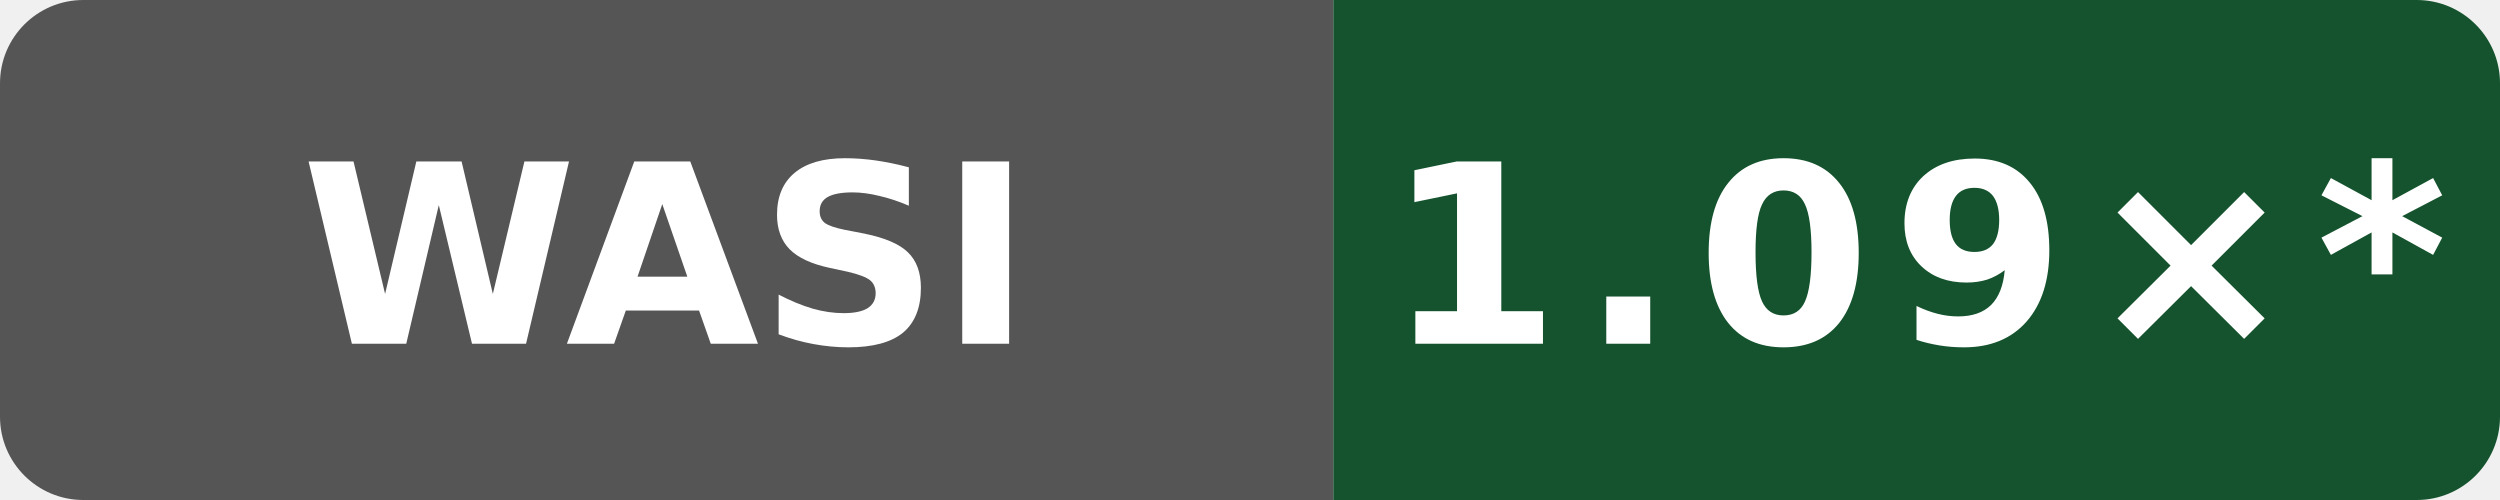
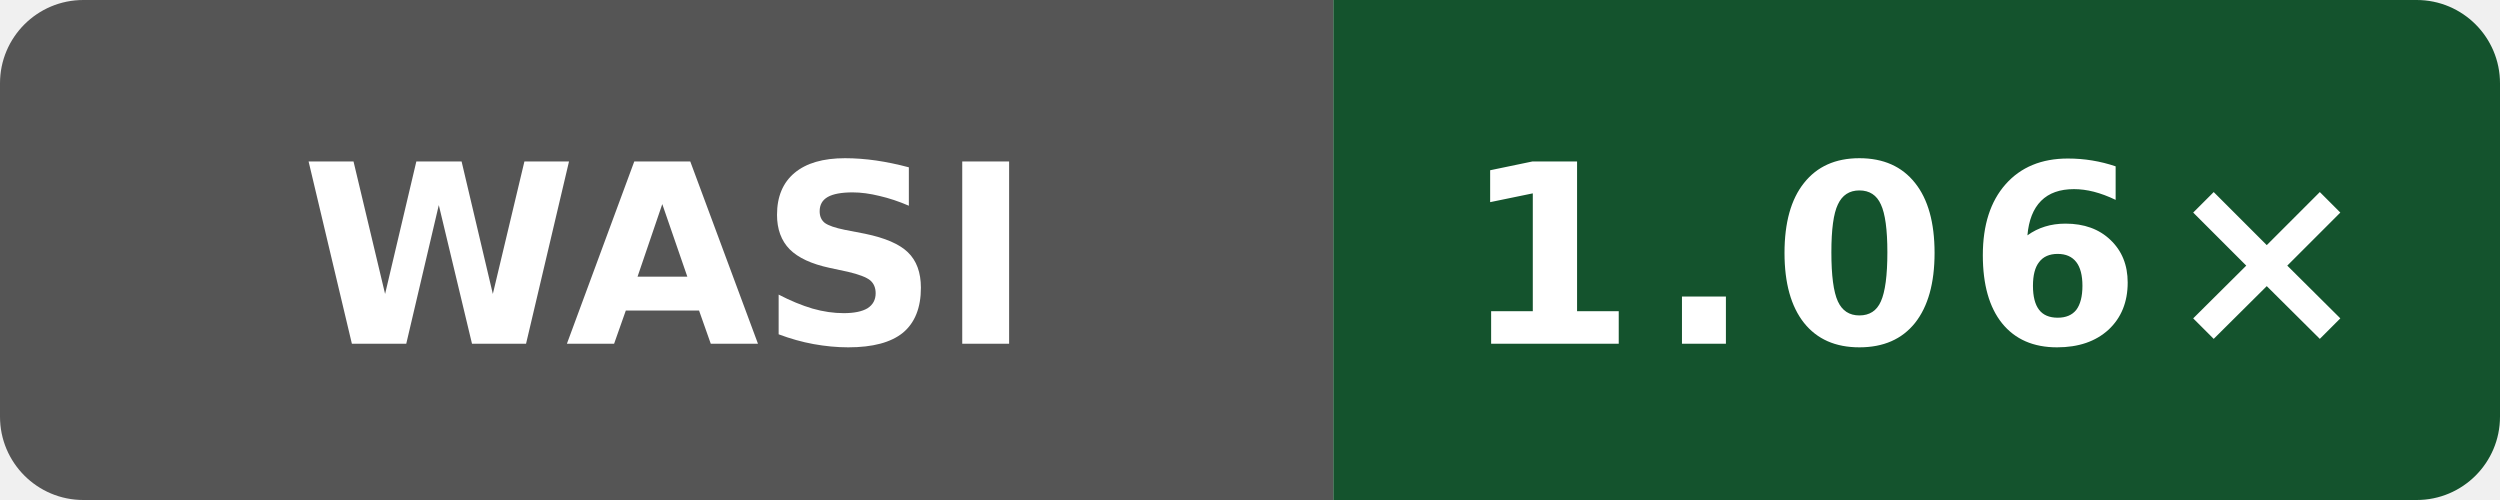
- <svg xmlns="http://www.w3.org/2000/svg" data-original-label="Public subset vs Clang" data-original-message="1.09×" width="120" height="24" viewBox="0 0 120 24" role="img" aria-label="Public subset vs Clang; AMD EPYC 9V45 96-Core Processor; measured bf2f830a479c21887e7ef6e44787b48dac78bf6d; 13 commits behind main: 1.09×*">
+ <svg xmlns="http://www.w3.org/2000/svg" data-original-label="Public subset vs Clang" data-original-message="1.06×" width="120" height="24" viewBox="0 0 120 24" role="img" aria-label="Public subset vs Clang; Intel(R) Xeon(R) 6975P-C; measured d8c559893a923e5683c44df6cb98076271dd6f01; 2 commits behind main: 1.06×">
  <defs>
    <clipPath id="badge">
      <rect width="120" height="24" rx="4" />
    </clipPath>
  </defs>
  <g clip-path="url(#badge)">
    <rect width="64" height="24" fill="#555" />
    <rect x="64" width="56" height="24" fill="#14532d" />
  </g>
  <text x="32" y="16.5" fill="#fff" text-anchor="middle" font-family="Verdana,Geneva,DejaVu Sans,sans-serif" font-size="12" font-weight="700" textLength="31" lengthAdjust="spacingAndGlyphs">WASI</text>
-   <text x="92" y="16.5" fill="#fff" text-anchor="middle" font-family="Verdana,Geneva,DejaVu Sans,sans-serif" font-size="12" font-weight="700" letter-spacing="1" textLength="44" lengthAdjust="spacingAndGlyphs">1.09×*</text>
+   <text x="92" y="16.5" fill="#fff" text-anchor="middle" font-family="Verdana,Geneva,DejaVu Sans,sans-serif" font-size="12" font-weight="700" letter-spacing="1" textLength="39" lengthAdjust="spacingAndGlyphs">1.06×</text>
</svg>
